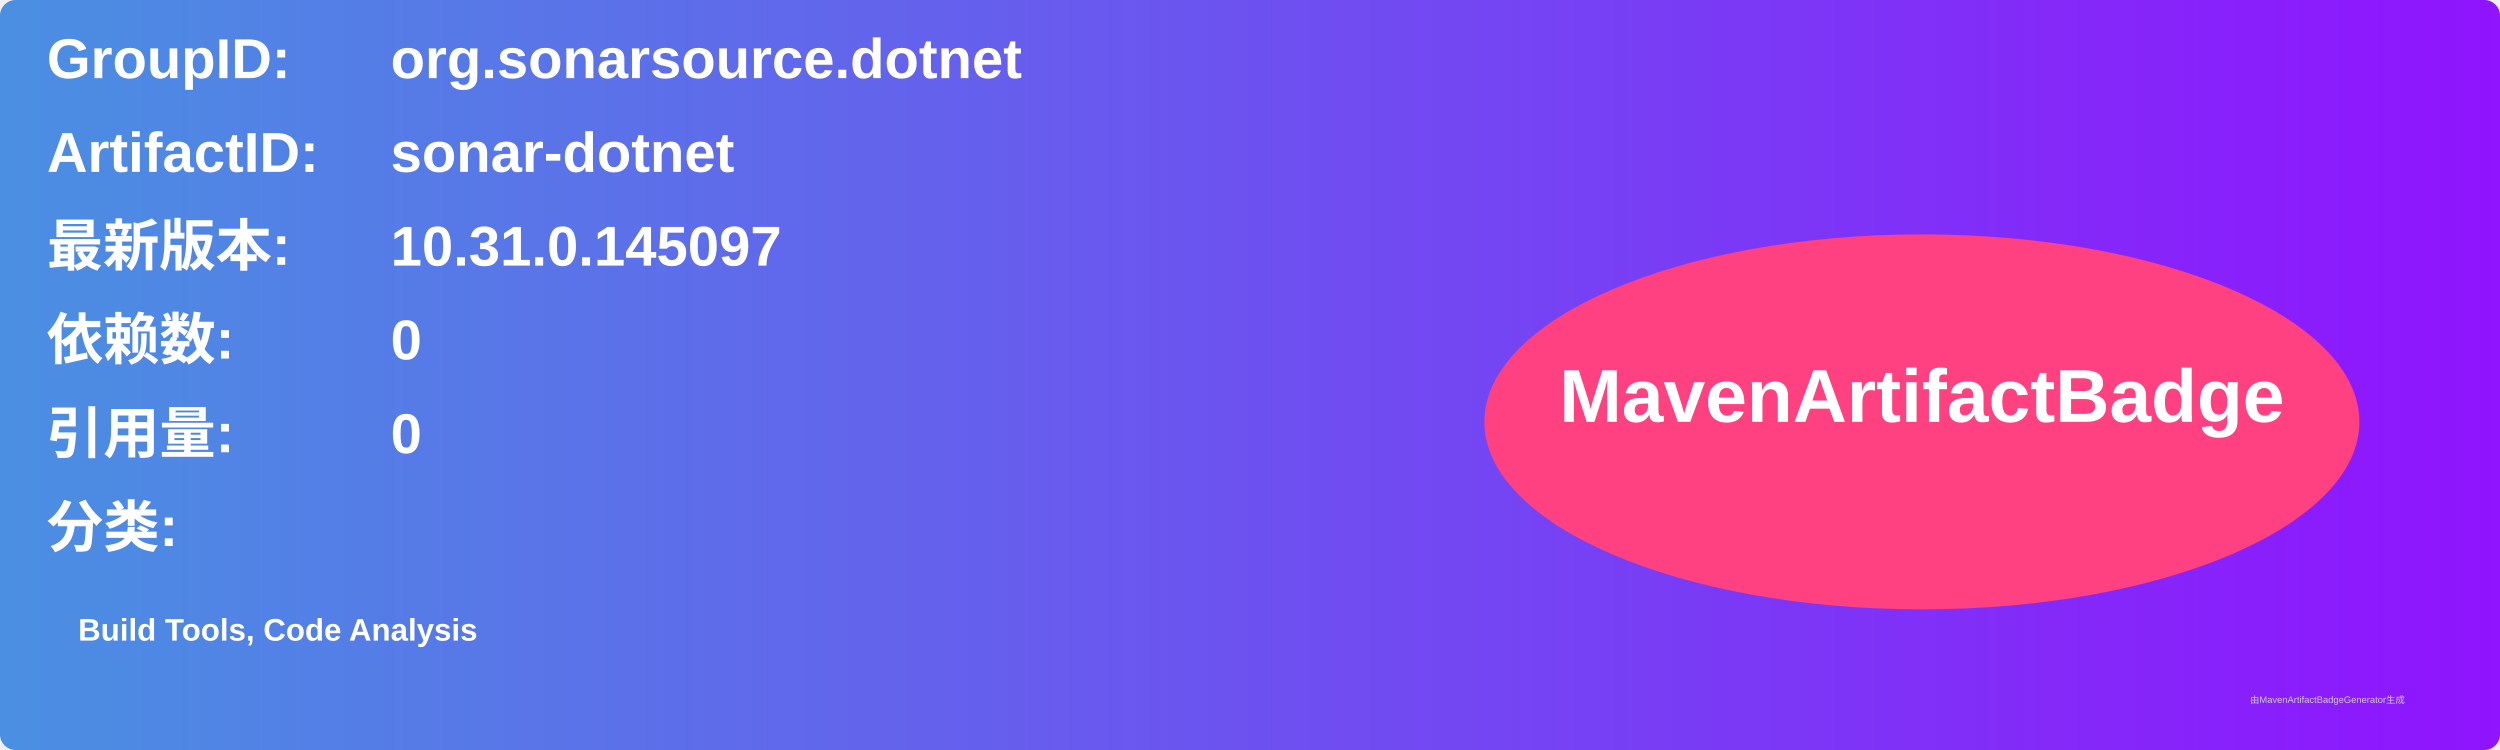
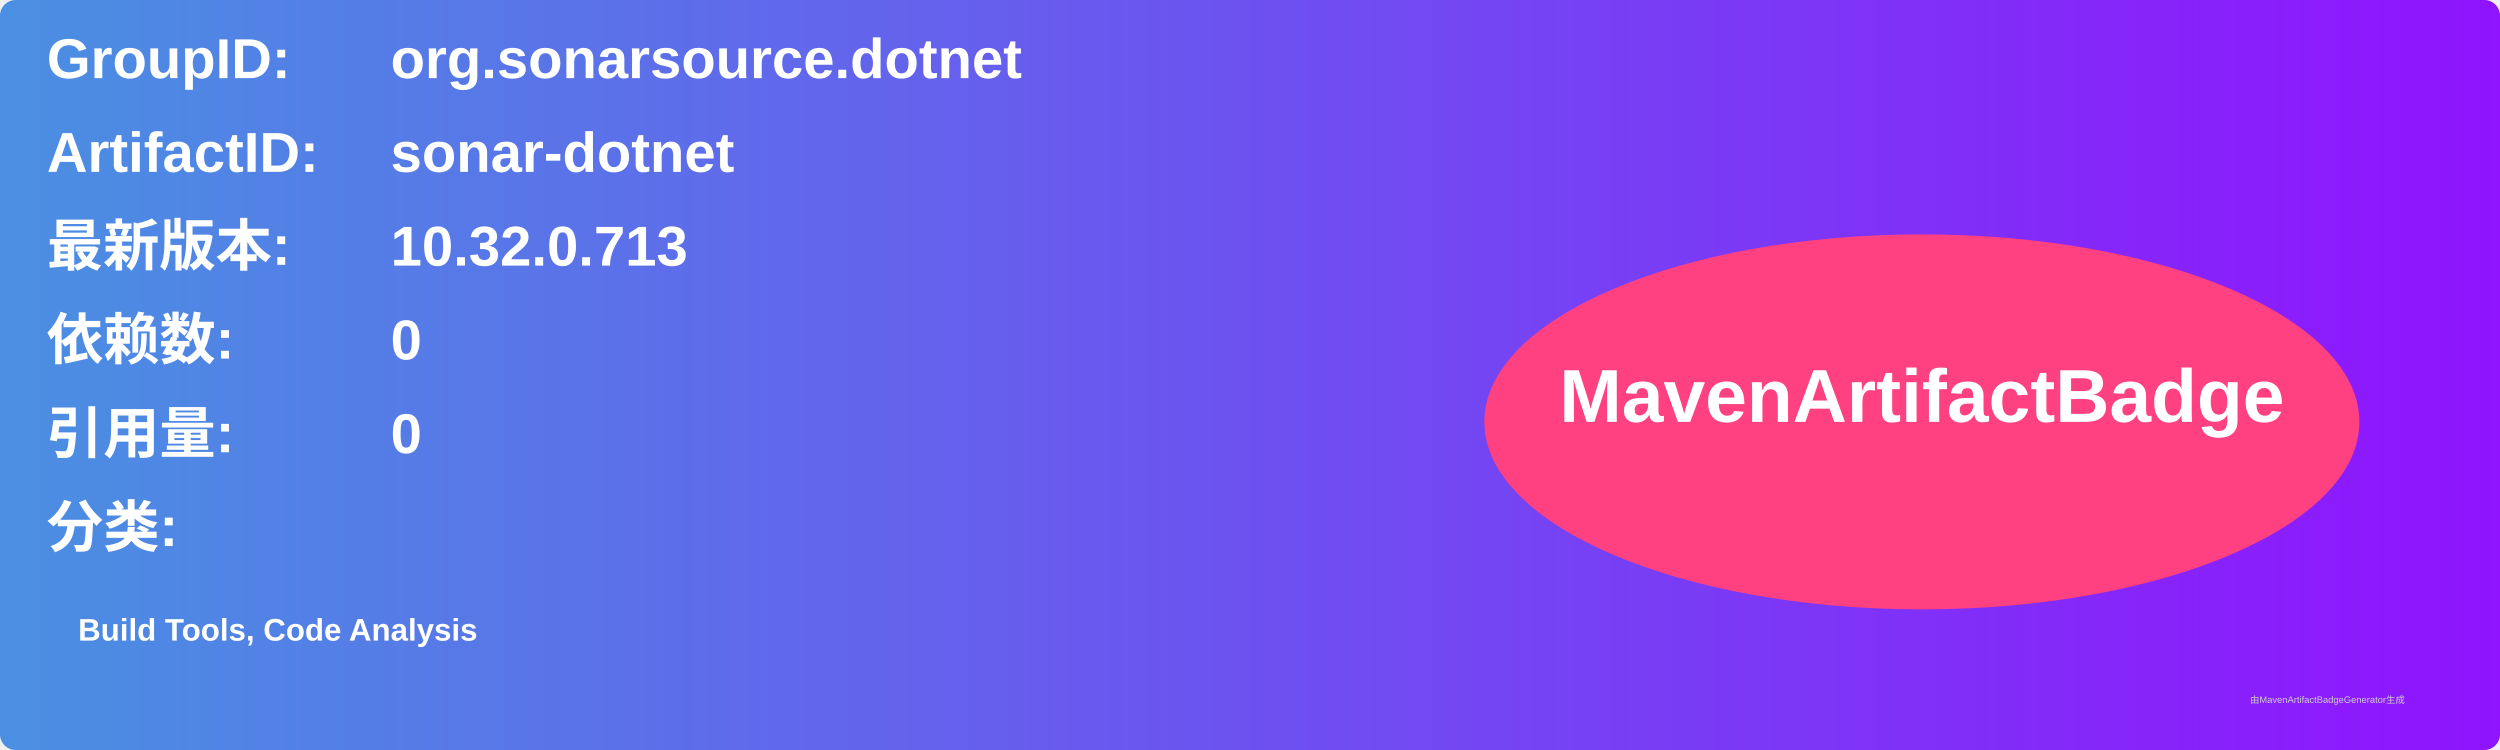
<svg xmlns="http://www.w3.org/2000/svg" width="800" height="240" viewBox="0 0 800 240">
  <linearGradient id="grad" x1="0%" y1="0%" x2="100%" y2="0%">
    <stop offset="0%" stop-color="#4a90e2" />
    <stop offset="100%" stop-color="#9013fe" />
  </linearGradient>
  <rect width="100%" height="100%" rx="5" ry="5" fill="url(#grad)" />
  <g transform="translate(15, 15)">
    <text x="0" y="10" font-family="Arial" font-size="18" fill="white" font-weight="bold" width="260">GroupID:</text>
    <text x="110" y="10" font-family="Arial" font-size="18" fill="white" font-weight="bold" width="460">org.sonarsource.dotnet</text>
    <text x="0" y="40" font-family="Arial" font-size="18" fill="white" font-weight="bold" width="260">ArtifactID:</text>
    <text x="110" y="40" font-family="Arial" font-size="18" fill="white" font-weight="bold" width="460">sonar-dotnet</text>
    <text x="0" y="70" font-family="Arial" font-size="18" fill="white" font-weight="bold">最新版本:</text>
    <text x="110" y="70" font-family="Arial" font-size="18" fill="white" font-weight="bold">
-       <tspan font-weight="bold">10.31.0.145097</tspan>
+       <tspan font-weight="bold">10.32.0.713</tspan>
    </text>
    <text x="0" y="100" font-family="Arial" font-size="18" fill="white" font-weight="bold">依赖数: </text>
    <text x="110" y="100" font-family="Arial" font-size="18" fill="white">
      <tspan font-weight="bold">0</tspan>
    </text>
    <text x="0" y="130" font-family="Arial" font-size="18" fill="white" font-weight="bold">引用量: </text>
    <text x="110" y="130" font-family="Arial" font-size="18" fill="white">
      <tspan font-weight="bold">0</tspan>
    </text>
    <text x="0" y="160" font-family="Arial" font-size="18" fill="white" font-weight="bold">分类:</text>
    <text x="10" y="190" font-family="Arial" font-size="10" fill="white">
      <tspan font-weight="bold">Build Tools, Code Analysis</tspan>
    </text>
    <ellipse cx="600" cy="120" rx="140" ry="60" fill="#ff4081" />
    <text x="600" y="120" text-anchor="middle" font-family="Arial" font-size="24" fill="white" font-weight="bold">MavenArtifactBadge</text>
  </g>
  <text x="720" y="225" font-family="Arial" font-size="3" fill="#d0d0d0">由MavenArtifactBadgeGenerator生成</text>
</svg>
